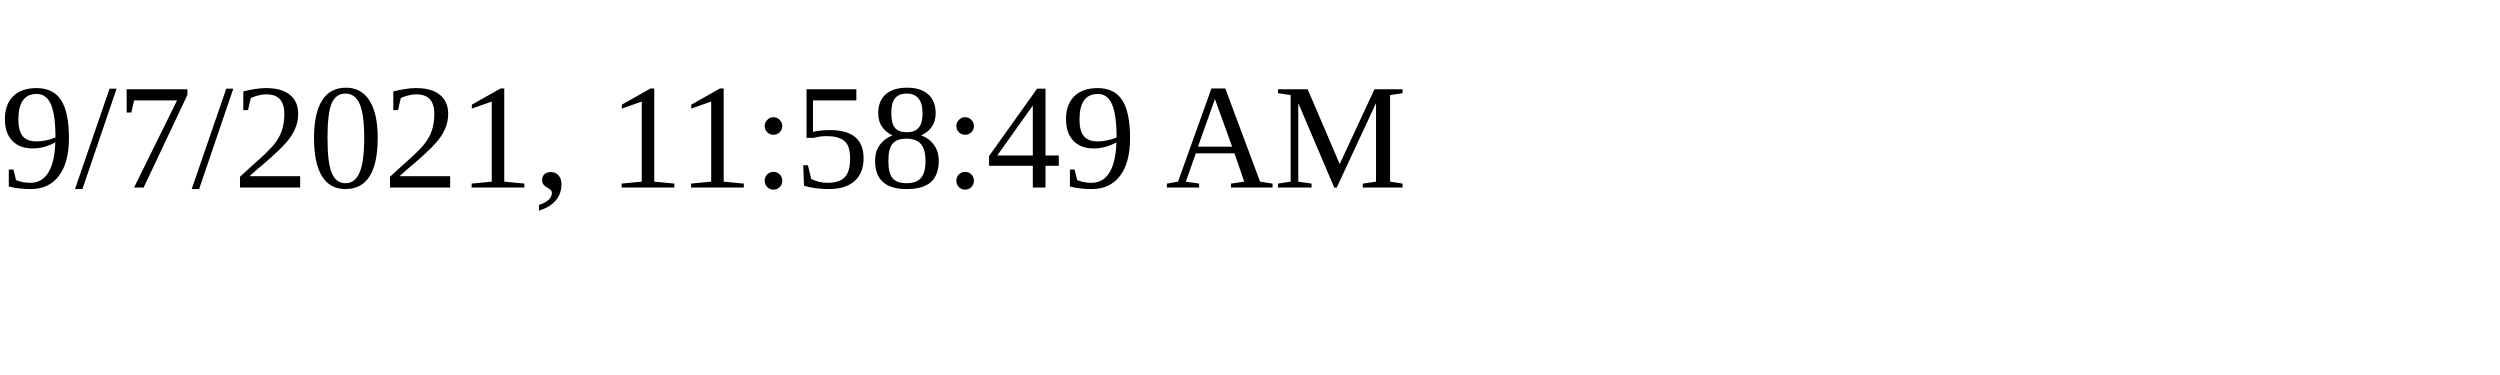
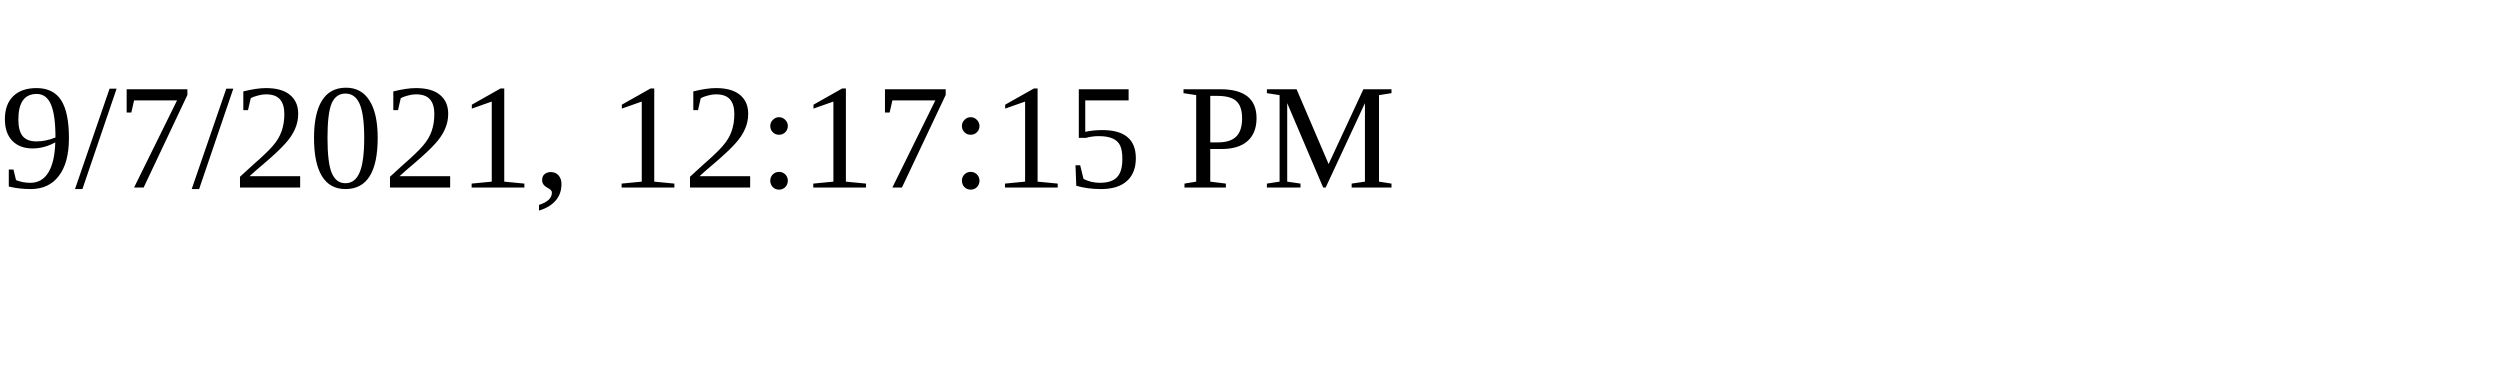
<svg xmlns="http://www.w3.org/2000/svg" height="30" width="200">
-   <text x="0" y="15">9/7/2021, 11:58:49 AM</text>
+   <text x="0" y="15">9/7/2021, 12:17:15 PM</text>
</svg>
